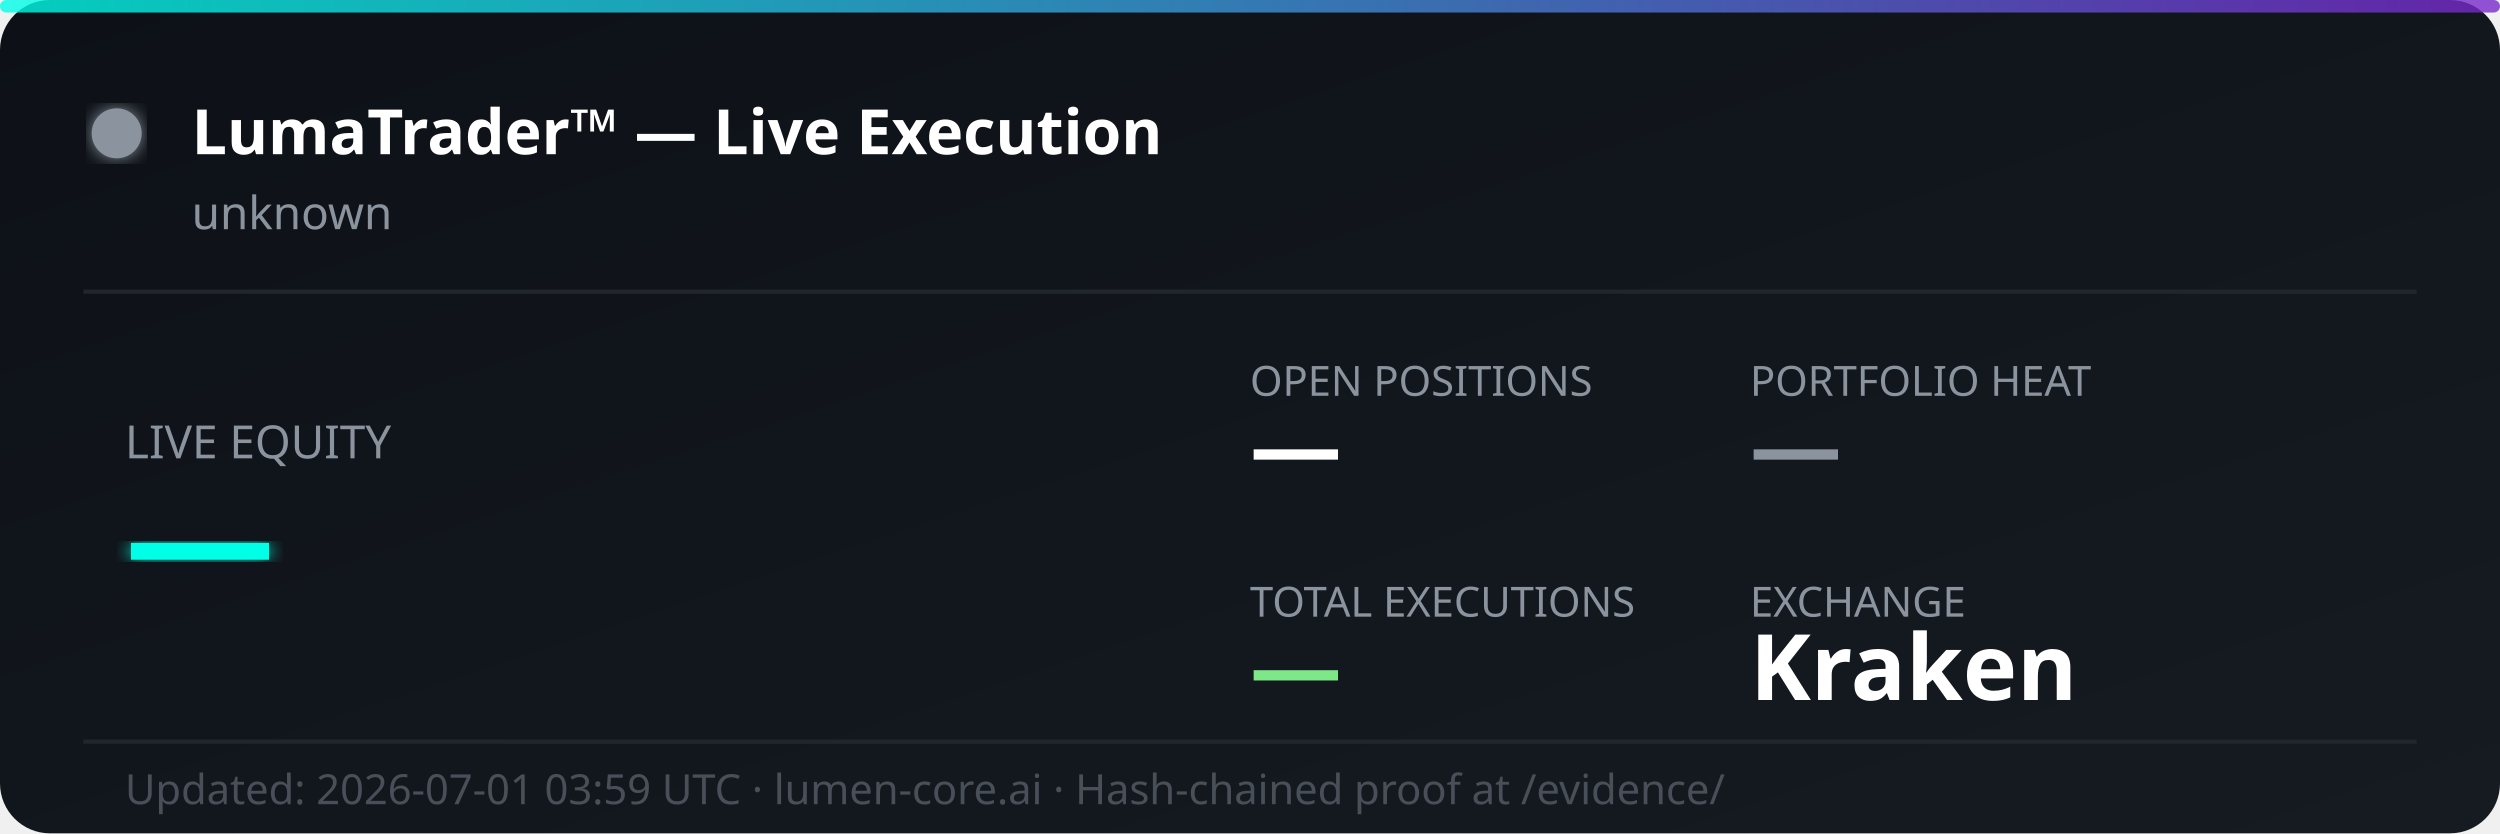
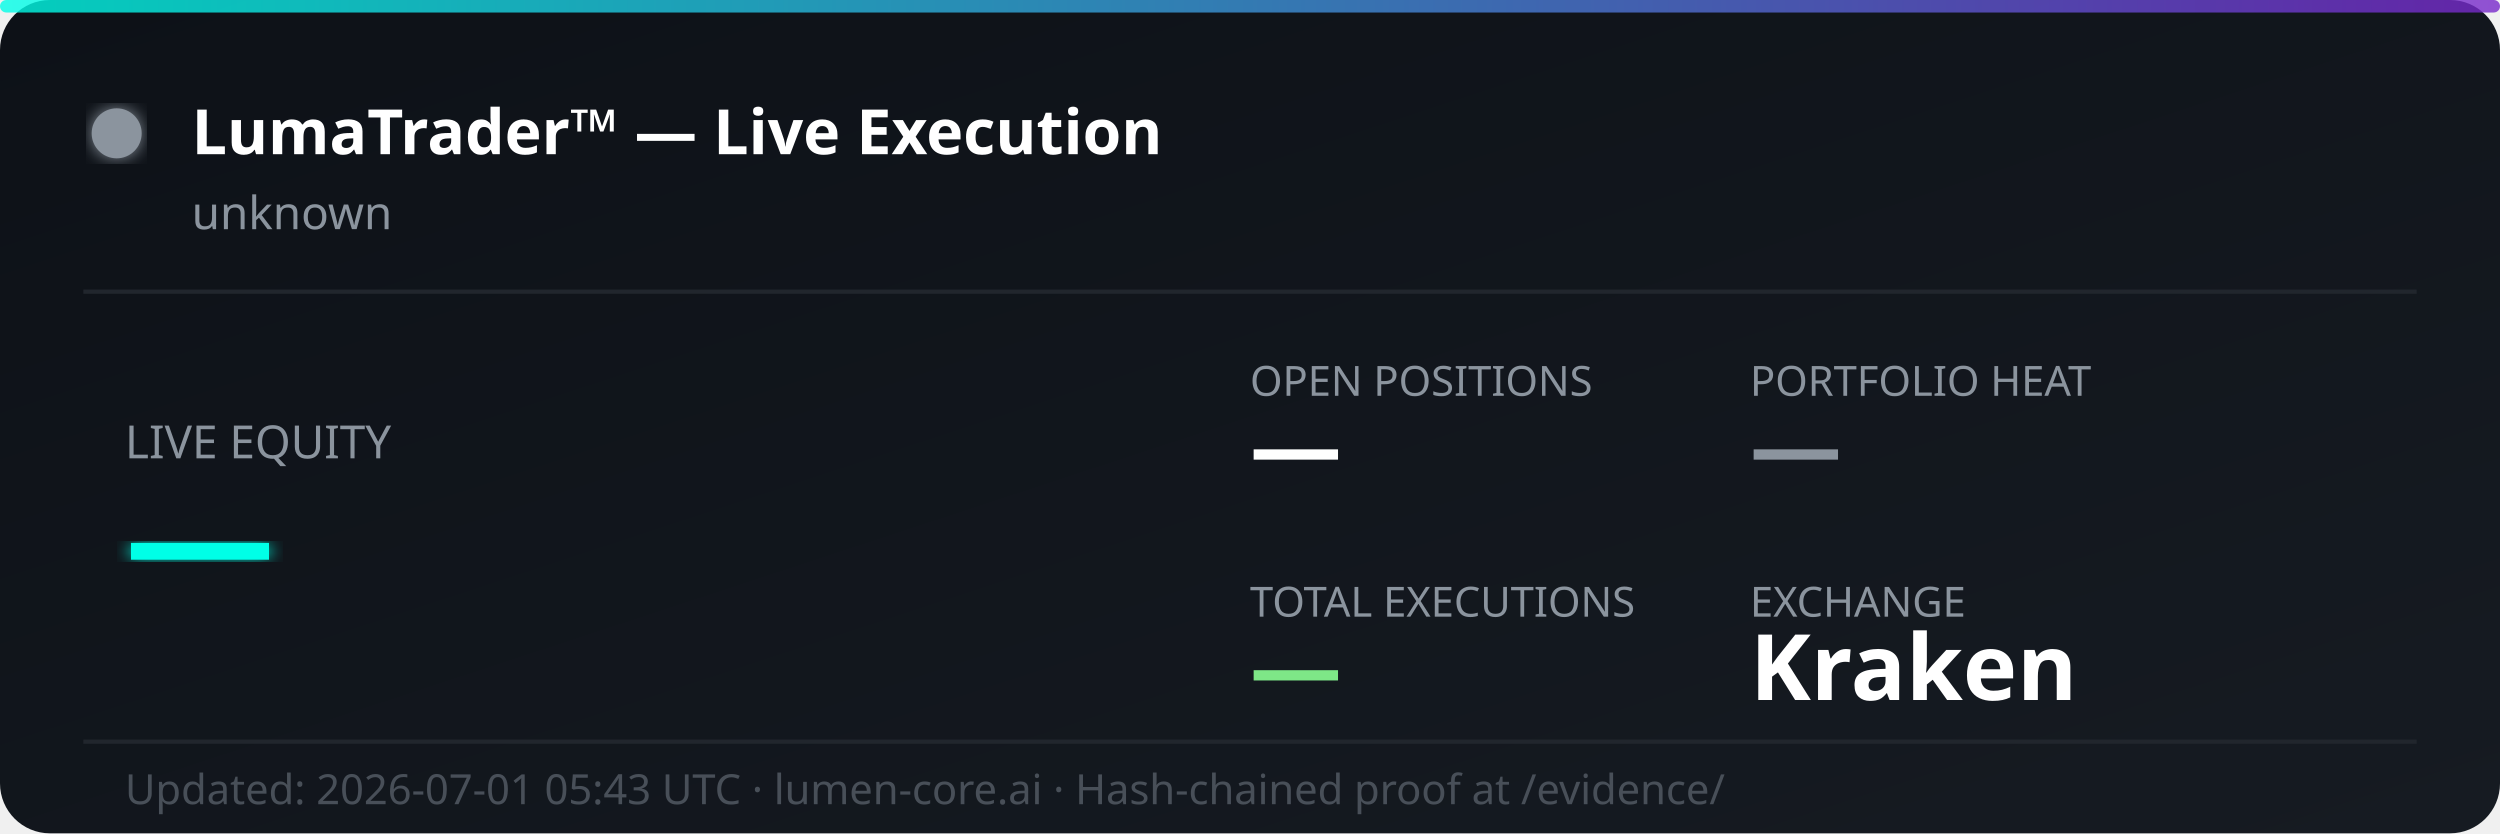
<svg xmlns="http://www.w3.org/2000/svg" width="600" height="200" viewBox="0 0 600 200" fill="none">
  <defs>
    <linearGradient id="bg" x1="0%" y1="0%" x2="100%" y2="100%">
      <stop offset="0%" style="stop-color:#0d1117;stop-opacity:1" />
      <stop offset="100%" style="stop-color:#161b22;stop-opacity:1" />
    </linearGradient>
    <linearGradient id="accent" x1="0%" y1="0%" x2="100%" y2="0%">
      <stop offset="0%" style="stop-color:#00ffe7;stop-opacity:0.8" />
      <stop offset="100%" style="stop-color:#7928ca;stop-opacity:0.8" />
    </linearGradient>
    <filter id="glow">
      <feGaussianBlur stdDeviation="2" result="coloredBlur" />
      <feMerge>
        <feMergeNode in="coloredBlur" />
        <feMergeNode in="SourceGraphic" />
      </feMerge>
    </filter>
  </defs>
  <rect width="600" height="200" rx="12" fill="url(#bg)" />
  <rect width="600" height="3" rx="1.5" fill="url(#accent)" />
  <circle cx="28" cy="32" r="6" fill="#8b949e" filter="url(#glow)">
    <animate attributeName="opacity" values="1;0.3;1" dur="2s" repeatCount="indefinite" />
  </circle>
  <text x="46" y="37" font-family="'Segoe UI', system-ui, sans-serif" font-size="15" font-weight="700" fill="#ffffff">LumaTrader™ — Live Execution</text>
  <text x="46" y="55" font-family="'Segoe UI', system-ui, sans-serif" font-size="11" fill="#8b949e">unknown</text>
  <line x1="20" y1="70" x2="580" y2="70" stroke="#21262d" stroke-width="1" />
  <text x="30" y="110" font-family="'Segoe UI', system-ui, sans-serif" font-size="11" fill="#8b949e">LIVE EQUITY</text>
  <text x="30" y="142" font-family="'Segoe UI', system-ui, sans-serif" font-size="36" font-weight="800" fill="#00ffe7" filter="url(#glow)">—</text>
  <text x="300" y="95" font-family="'Segoe UI', system-ui, sans-serif" font-size="10" fill="#8b949e">OPEN POSITIONS</text>
  <text x="300" y="115" font-family="'Segoe UI', system-ui, sans-serif" font-size="22" font-weight="700" fill="#ffffff">—</text>
  <text x="420" y="95" font-family="'Segoe UI', system-ui, sans-serif" font-size="10" fill="#8b949e">PORTFOLIO HEAT</text>
  <text x="420" y="115" font-family="'Segoe UI', system-ui, sans-serif" font-size="22" font-weight="700" fill="#8b949e">—</text>
  <text x="300" y="148" font-family="'Segoe UI', system-ui, sans-serif" font-size="10" fill="#8b949e">TOTAL EXECUTIONS</text>
  <text x="300" y="168" font-family="'Segoe UI', system-ui, sans-serif" font-size="22" font-weight="700" fill="#7ee787">—</text>
  <text x="420" y="148" font-family="'Segoe UI', system-ui, sans-serif" font-size="10" fill="#8b949e">EXCHANGE</text>
  <text x="420" y="168" font-family="'Segoe UI', system-ui, sans-serif" font-size="22" font-weight="700" fill="#ffffff">Kraken</text>
  <line x1="20" y1="178" x2="580" y2="178" stroke="#21262d" stroke-width="1" />
-   <text x="30" y="193" font-family="'Segoe UI', system-ui, sans-serif" font-size="10" fill="#484f58">Updated: 2026-07-01 03:59 UTC · lumen-core.ai · Hash-chained proof at /evidence/</text>
+   <text x="30" y="193" font-family="'Segoe UI', system-ui, sans-serif" font-size="10" fill="#484f58">Updated: 2026-07-01 05:43 UTC · lumen-core.ai · Hash-chained proof at /evidence/</text>
</svg>
